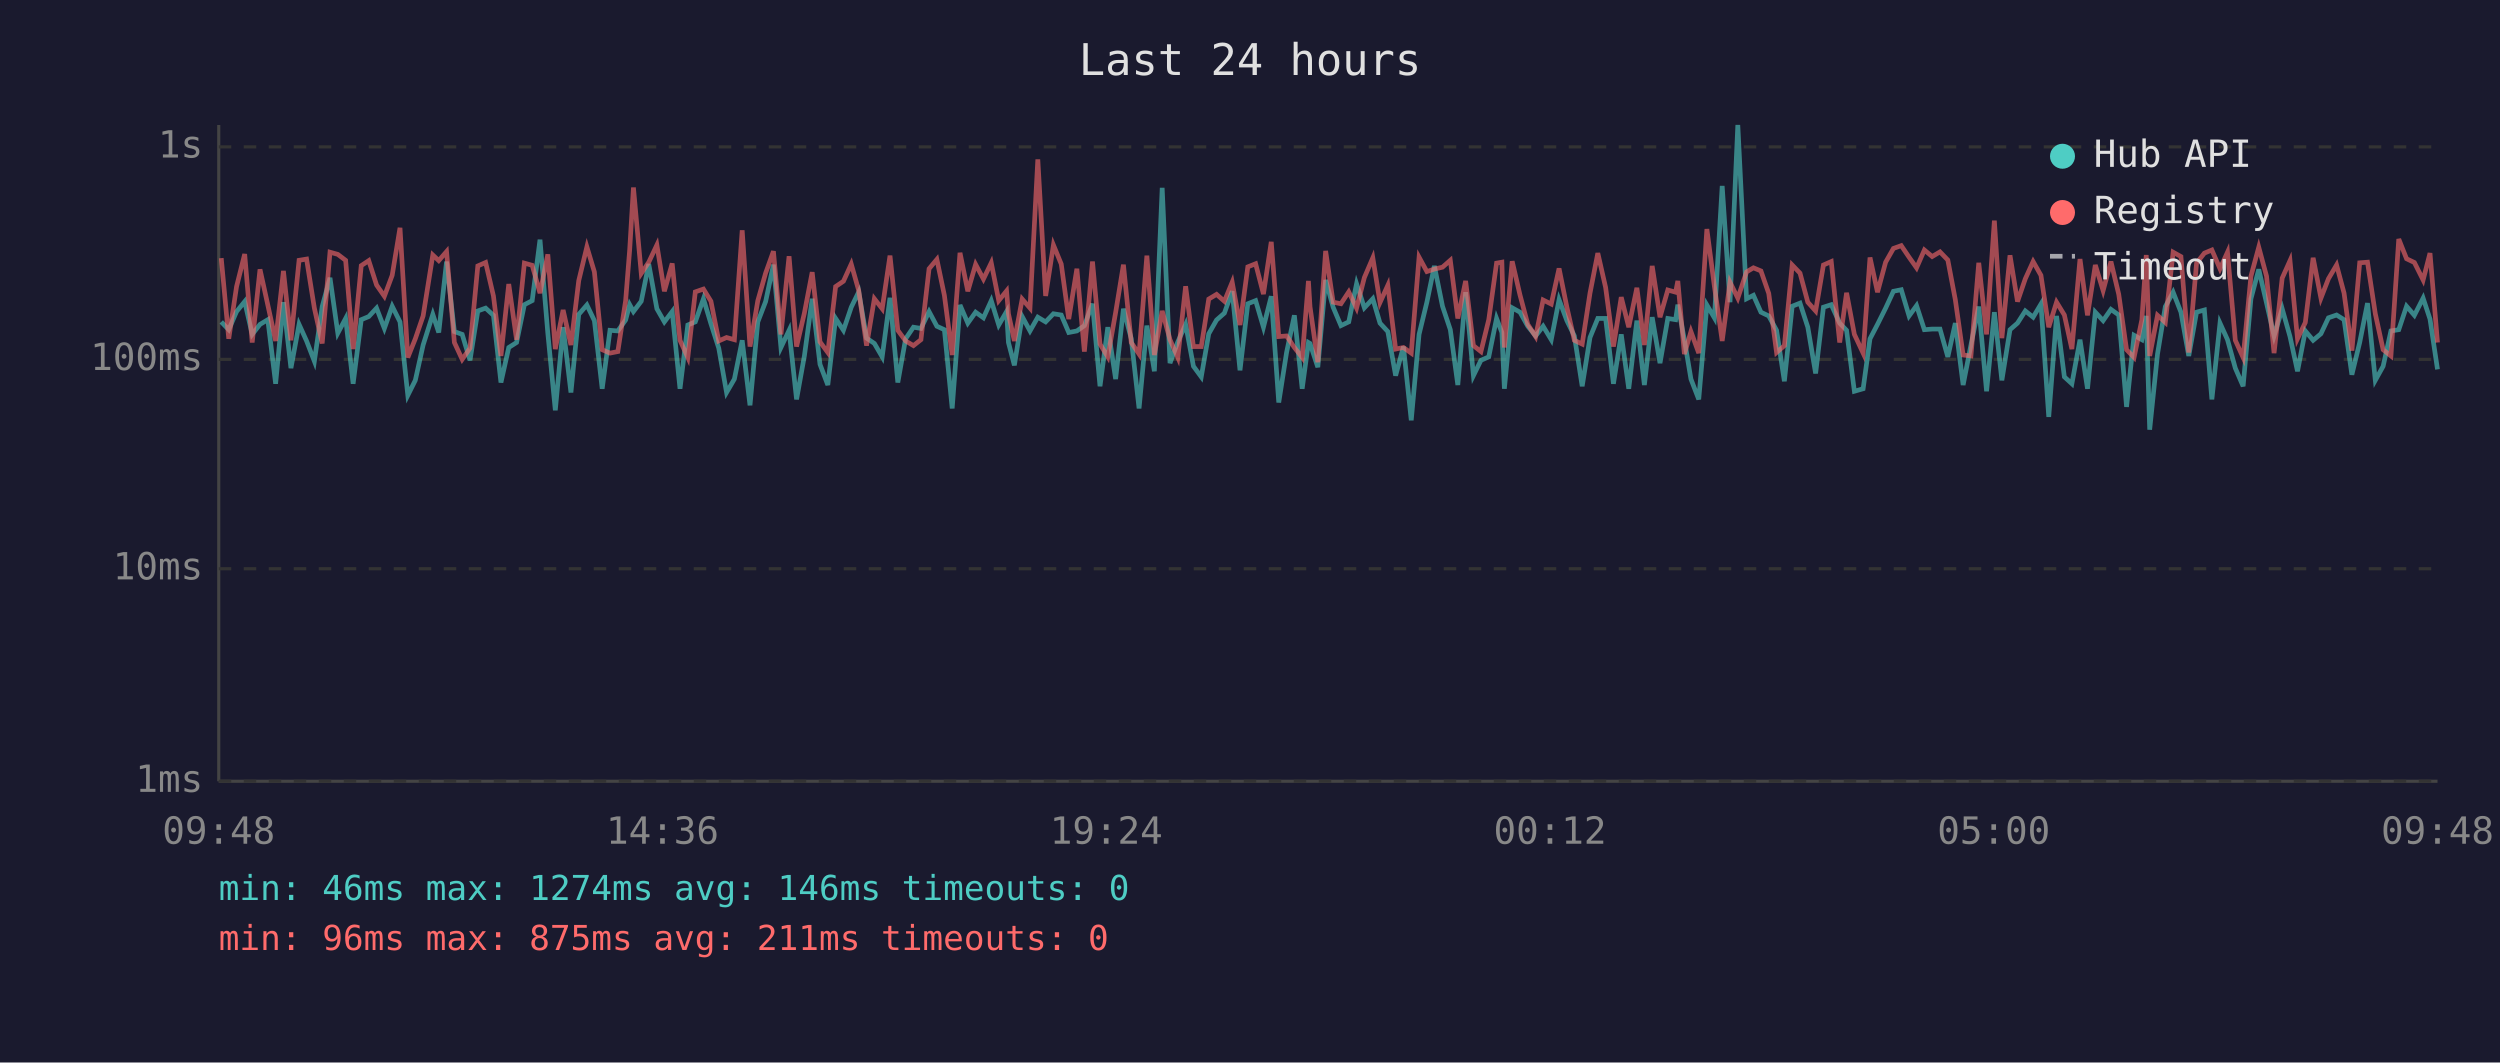
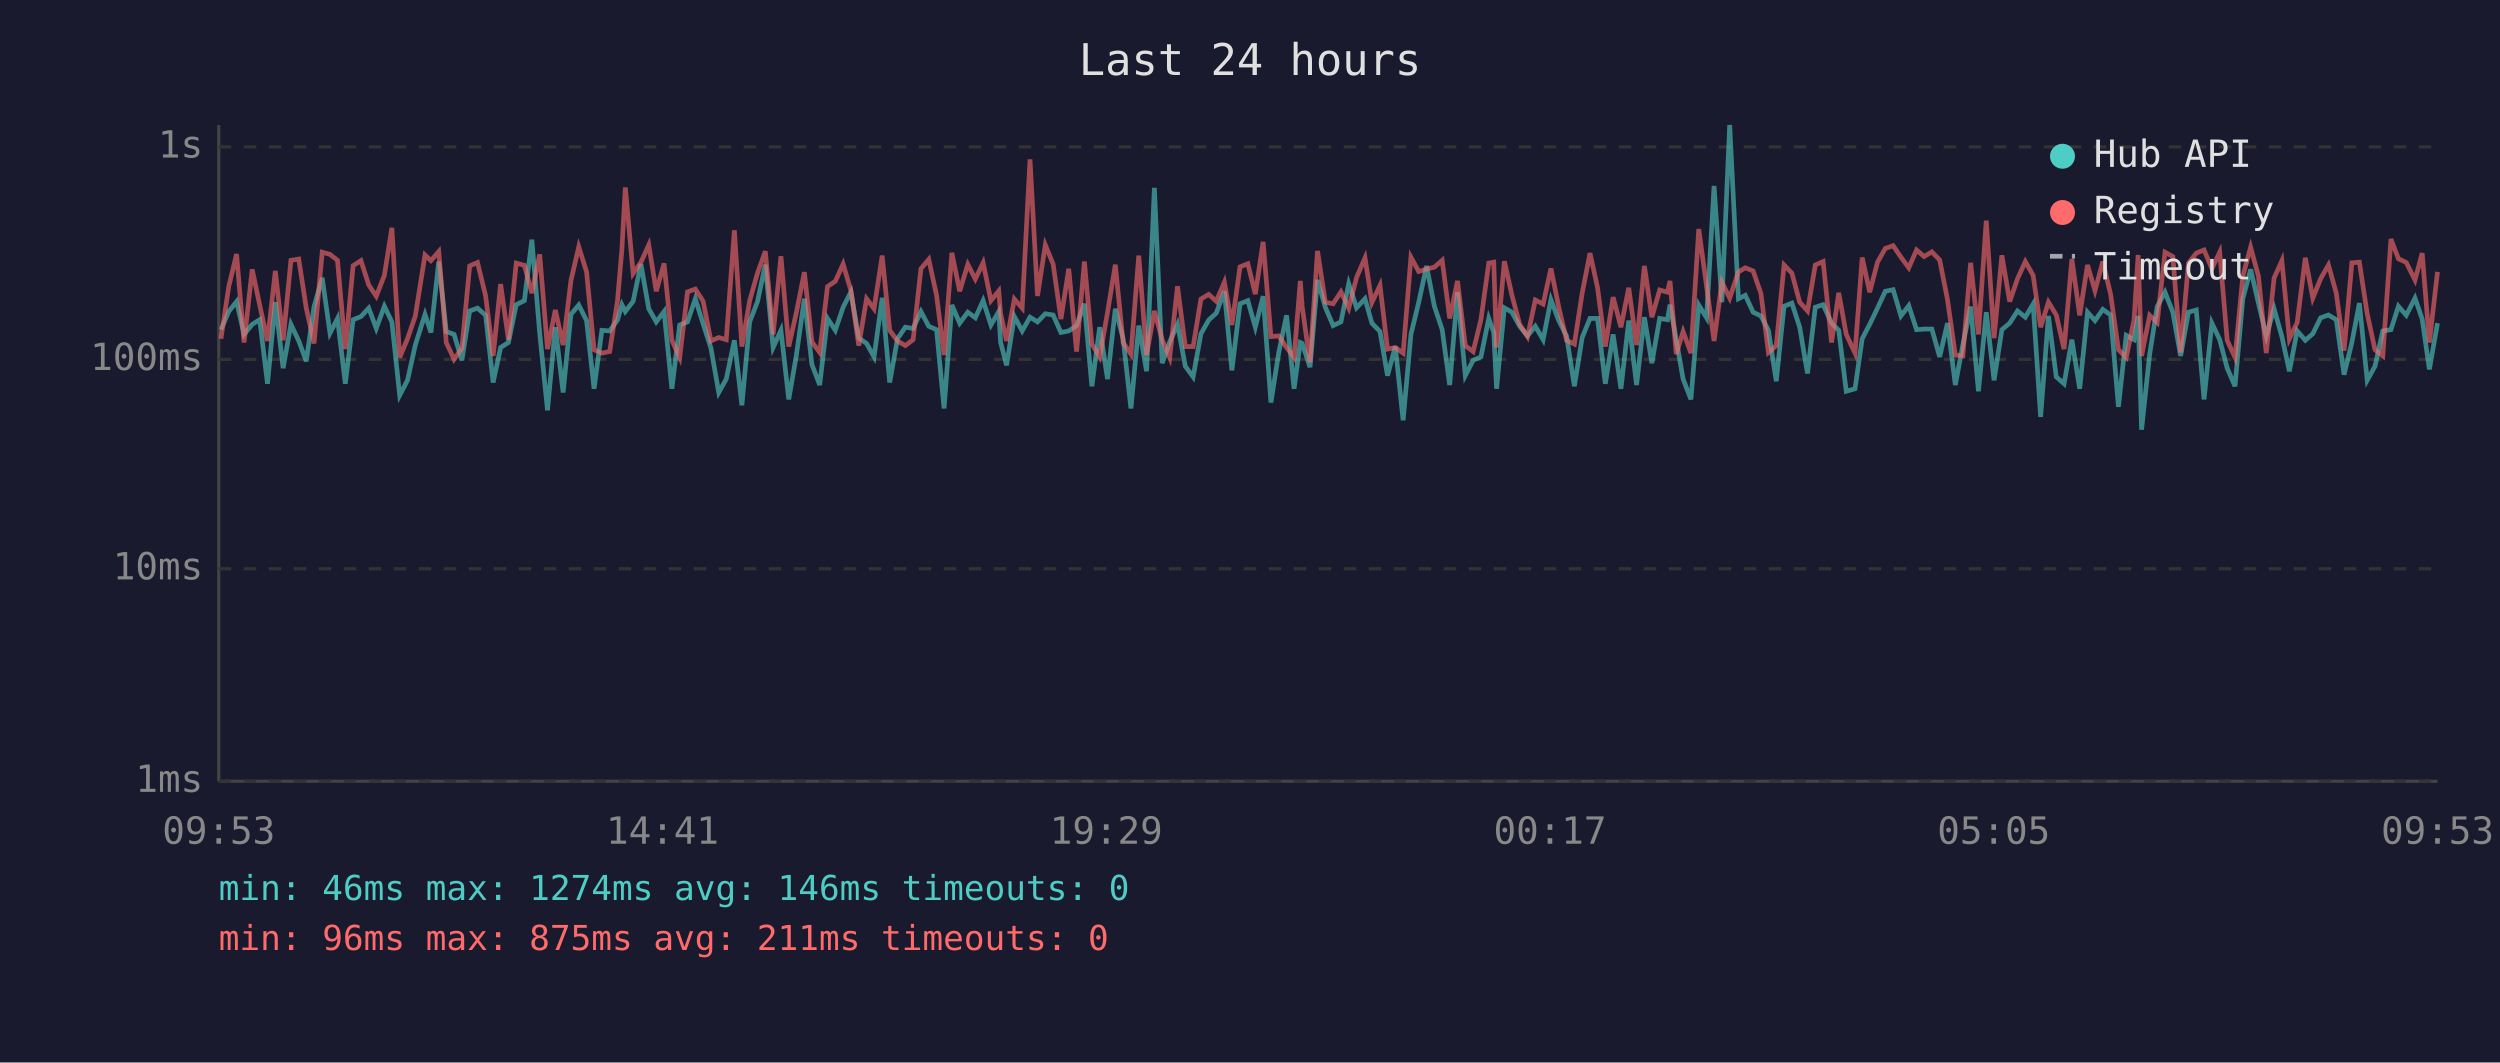
<svg xmlns="http://www.w3.org/2000/svg" viewBox="0 0 800 340" font-family="monospace" font-size="12">
  <rect width="800" height="340" fill="#1a1a2e" />
  <text x="400" y="24" fill="#e0e0e0" font-size="14" text-anchor="middle">Last 24 hours</text>
  <line x1="70" y1="40" x2="70" y2="250" stroke="#444" stroke-width="1" />
  <line x1="70" y1="250" x2="780" y2="250" stroke="#444" stroke-width="1" />
  <line x1="70" y1="250" x2="780" y2="250" stroke="#333" stroke-width="1" stroke-dasharray="4" />
  <text x="65" y="250" fill="#888" text-anchor="end" dominant-baseline="middle">1ms</text>
  <line x1="70" y1="182" x2="780" y2="182" stroke="#333" stroke-width="1" stroke-dasharray="4" />
  <text x="65" y="182" fill="#888" text-anchor="end" dominant-baseline="middle">10ms</text>
  <line x1="70" y1="115" x2="780" y2="115" stroke="#333" stroke-width="1" stroke-dasharray="4" />
  <text x="65" y="115" fill="#888" text-anchor="end" dominant-baseline="middle">100ms</text>
  <line x1="70" y1="47" x2="780" y2="47" stroke="#333" stroke-width="1" stroke-dasharray="4" />
  <text x="65" y="47" fill="#888" text-anchor="end" dominant-baseline="middle">1s</text>
-   <text x="70" y="270" fill="#888" text-anchor="middle">09:48</text>
-   <text x="212" y="270" fill="#888" text-anchor="middle">14:36</text>
-   <text x="354" y="270" fill="#888" text-anchor="middle">19:24</text>
-   <text x="496" y="270" fill="#888" text-anchor="middle">00:12</text>
-   <text x="638" y="270" fill="#888" text-anchor="middle">05:00</text>
-   <text x="780" y="270" fill="#888" text-anchor="middle">09:48</text>
-   <polyline points="70.8,103.0 73.2,105.5 75.7,99.7 78.3,96.5 80.7,107.0 83.2,103.8 85.7,102.3 88.2,122.8 90.7,96.7 93.1,117.8 95.7,103.8 98.1,109.1 100.6,115.6 103.1,98.1 105.6,88.9 108.1,106.6 110.6,101.9 113.0,122.8 115.6,102.3 118.0,101.3 120.5,98.6 123.0,105.1 125.5,98.0 128.0,103.0 130.5,126.5 132.9,121.7 135.4,110.4 138.5,100.6 140.4,106.4 142.9,83.7 145.4,106.1 147.9,107.0 150.4,115.3 152.9,99.5 155.4,98.6 157.9,100.9 160.3,122.4 162.8,111.2 165.3,109.6 167.8,97.5 170.3,96.2 172.8,76.7 175.3,106.6 177.7,131.3 180.2,104.7 182.7,125.6 185.2,100.6 187.8,97.6 190.2,102.6 192.7,124.4 195.2,105.7 197.7,105.9 200.2,102.4 201.5,97.5 202.7,99.7 205.2,96.4 207.6,84.5 210.2,98.8 212.6,103.0 215.1,99.7 217.6,124.4 220.1,104.0 222.5,103.0 225.1,95.6 227.5,103.6 230.0,111.4 232.5,125.6 235.0,121.3 237.5,108.9 240.0,129.7 242.5,103.0 245.0,96.5 247.5,84.7 249.9,111.2 252.5,105.7 254.9,127.8 257.4,113.9 259.9,95.6 262.4,116.6 264.9,123.2 267.4,101.9 269.9,105.7 272.4,98.3 274.8,93.4 277.3,108.2 279.8,109.9 282.3,114.2 284.8,95.3 287.3,122.4 289.8,108.4 292.3,104.7 294.7,105.1 297.3,99.7 299.8,104.4 302.2,105.5 304.7,130.7 307.2,97.6 309.7,103.4 312.2,99.9 314.7,101.7 317.2,96.2 319.6,104.0 322.1,99.7 322.7,109.6 324.6,116.9 327.1,101.3 329.6,105.9 332.1,101.5 334.6,103.0 337.1,100.4 339.6,100.8 342.0,106.4 344.6,105.9 347.0,104.2 349.6,97.2 352.0,123.6 354.5,104.7 357.0,121.3 359.5,98.8 362.0,108.4 364.5,130.7 367.0,104.2 369.4,118.8 371.9,60.1 374.4,116.2 376.9,109.4 379.4,103.8 381.9,117.2 384.4,120.6 386.8,106.8 389.3,102.4 391.8,100.2 394.3,93.2 396.8,118.5 399.3,97.2 401.8,96.2 404.3,104.7 406.8,94.8 409.2,128.8 411.7,112.8 414.2,100.9 416.7,124.4 418.7,109.6 419.2,109.9 421.7,117.5 424.2,89.6 426.6,98.3 429.1,104.2 431.6,103.0 434.1,90.8 436.6,98.5 439.3,95.6 441.6,103.4 444.1,106.1 446.6,120.2 449.1,110.9 451.6,134.5 454.1,107.0 456.6,96.7 459.0,85.1 461.6,98.0 464.1,105.5 466.5,123.2 469.0,93.5 471.5,120.2 473.9,115.3 476.4,114.2 478.9,101.9 480.6,106.4 481.4,124.4 483.9,98.5 486.4,99.9 488.9,104.4 491.4,107.5 493.8,104.4 496.4,108.7 498.9,95.9 501.4,102.6 503.8,107.5 506.3,123.6 508.8,108.0 511.3,101.9 513.8,101.9 516.3,122.8 518.8,107.0 521.2,124.4 523.8,102.6 526.2,123.2 528.7,101.5 531.2,116.2 533.7,101.9 536.2,102.3 536.9,97.5 539.0,108.7 541.1,121.3 543.6,127.8 546.2,97.6 548.6,101.7 551.1,59.5 553.6,96.7 556.1,40.0 558.9,95.6 561.1,94.5 563.5,99.9 566.0,101.1 568.5,105.7 571.0,122.0 573.5,98.0 576.0,97.0 578.5,104.7 581.0,119.5 583.5,98.3 586.0,97.5 588.7,103.4 590.9,105.7 593.4,125.2 596.2,124.4 598.4,108.4 600.8,103.8 603.4,98.6 605.9,93.2 608.4,92.7 610.9,101.1 613.3,97.8 615.8,105.5 618.3,105.3 620.8,105.3 623.3,114.2 625.7,103.4 628.2,123.2 630.7,110.4 633.2,98.1 635.7,125.2 638.2,99.9 640.6,121.7 643.2,105.5 645.6,103.4 648.1,99.5 650.6,101.5 653.1,97.3 655.6,133.4 658.1,101.1 660.6,120.6 663.0,122.8 665.6,108.7 668.0,124.4 670.5,99.9 673.0,102.6 675.5,99.0 678.0,100.8 680.5,130.2 682.9,107.3 685.4,108.7 686.8,101.1 687.9,137.5 690.4,113.3 692.9,98.1 695.4,93.5 697.9,99.9 700.4,113.9 702.9,99.9 705.4,99.2 707.8,127.8 710.4,103.4 712.8,108.7 715.3,117.8 717.8,123.6 720.3,95.6 722.8,86.2 725.3,97.0 727.7,107.5 730.3,98.8 732.8,107.7 735.2,118.8 737.7,105.9 740.2,108.9 742.7,106.8 745.1,101.7 747.7,100.8 750.1,102.3 752.6,119.9 755.1,109.6 757.6,97.0 760.1,121.7 762.6,117.2 765.1,105.9 767.6,105.5 770.1,98.0 772.6,100.9 775.4,95.4 777.6,102.1 780.0,118.2" fill="none" stroke="#4ecdc4" stroke-width="1.5" opacity="0.6" />
-   <polyline points="70.8,82.6 73.2,108.4 75.7,91.7 78.3,81.3 80.7,109.6 83.2,86.2 85.7,97.6 88.2,109.1 90.7,86.7 93.1,108.9 95.7,83.3 98.1,82.9 100.6,98.6 103.1,109.9 105.6,80.7 108.1,81.4 110.6,83.3 113.0,111.7 115.6,85.0 118.0,83.4 120.5,91.2 123.0,94.8 125.5,88.1 128.0,72.9 130.5,114.4 132.9,108.4 135.4,101.1 138.5,81.6 140.4,83.4 142.9,80.5 145.4,109.6 147.9,115.0 150.4,111.4 152.9,85.1 155.4,84.0 157.9,94.7 160.3,113.9 162.8,90.9 165.3,108.7 167.8,84.2 170.3,84.9 172.8,93.8 175.3,81.4 177.7,111.7 180.2,99.2 182.7,110.4 185.2,89.8 187.8,79.0 190.2,87.0 192.7,111.9 195.2,113.0 197.7,112.5 200.2,96.2 201.5,79.9 202.7,60.0 205.2,87.5 207.6,83.9 210.2,78.4 212.6,93.2 215.1,84.3 217.6,108.9 220.1,114.4 222.5,93.4 225.1,92.5 227.5,96.4 230.0,109.1 232.5,108.0 235.0,108.7 237.5,73.7 240.0,110.9 242.5,96.2 245.0,87.4 247.5,80.4 249.9,107.0 252.5,82.0 254.9,110.9 257.4,100.2 259.9,87.1 262.4,109.4 264.9,112.8 267.4,91.7 269.9,90.0 272.4,84.5 274.8,93.0 277.3,110.6 279.8,95.6 282.3,98.8 284.8,81.8 287.3,105.7 289.8,109.1 292.3,110.6 294.7,108.7 297.3,86.0 299.8,83.0 302.2,94.5 304.7,113.6 307.2,80.9 309.7,93.2 312.2,84.6 314.7,89.3 317.2,84.1 319.6,96.2 322.1,93.1 322.7,100.4 324.6,109.1 327.1,95.7 329.6,98.6 332.1,51.0 334.6,94.7 337.1,78.4 339.6,84.5 342.0,102.1 344.6,86.0 347.0,112.5 349.6,83.7 352.0,110.1 354.5,114.2 357.0,100.0 359.5,84.7 362.0,109.6 364.5,113.3 367.0,81.8 369.4,113.6 371.9,99.5 374.4,108.7 376.9,114.4 379.4,91.6 381.9,110.9 384.4,110.9 386.8,95.7 389.3,94.2 391.8,96.4 394.3,90.3 396.8,104.0 399.3,85.4 401.8,84.4 404.3,94.1 406.8,77.4 409.2,107.7 411.7,107.5 414.2,111.2 416.7,114.4 418.7,89.9 419.2,98.1 421.7,115.9 424.2,80.3 426.6,96.7 429.1,97.2 431.6,93.4 434.1,98.6 436.6,88.8 439.3,82.5 441.6,96.8 444.1,91.3 446.6,111.7 449.1,111.2 451.6,113.0 454.1,82.3 456.6,86.9 459.0,86.1 461.6,85.5 464.1,83.3 466.5,101.9 469.0,89.9 471.5,110.6 473.9,112.5 476.4,102.3 478.9,84.2 480.6,83.9 481.4,111.2 483.9,83.6 486.4,94.4 488.9,103.8 491.4,107.7 493.8,96.0 496.4,97.3 498.9,85.9 501.4,98.3 503.8,108.9 506.3,110.1 508.8,93.8 511.3,81.0 513.8,92.0 516.3,110.9 518.8,95.1 521.2,104.7 523.8,92.1 526.2,110.4 528.7,85.1 531.2,101.5 533.7,92.8 536.2,93.5 536.9,89.9 539.0,113.3 541.1,106.1 543.6,113.0 546.2,73.3 548.6,91.6 551.1,109.1 553.6,90.3 556.1,95.4 558.9,87.0 561.1,85.7 563.5,86.7 566.0,93.9 568.5,112.8 571.0,110.6 573.5,84.8 576.0,87.4 578.5,96.7 581.0,99.5 583.5,84.8 586.0,83.7 588.7,109.6 590.9,93.7 593.4,107.0 596.2,113.0 598.4,82.4 600.8,93.5 603.4,83.9 605.9,79.5 608.4,78.6 610.9,82.3 613.3,85.7 615.8,80.0 618.3,82.1 620.8,80.6 623.3,83.2 625.7,95.9 628.2,113.6 630.7,113.9 633.2,84.1 635.7,107.0 638.2,70.6 640.6,108.2 643.2,81.7 645.6,96.5 648.1,89.2 650.6,83.7 653.1,88.1 655.6,104.7 658.1,96.7 660.6,100.8 663.0,111.7 665.6,82.9 668.0,100.9 670.5,84.8 673.0,93.0 675.5,83.7 678.0,94.2 680.5,111.9 682.9,114.4 685.4,102.3 686.8,81.6 687.9,113.9 690.4,100.9 692.9,103.2 695.4,80.7 697.9,82.1 700.4,112.8 702.9,84.2 705.4,81.0 707.8,80.0 710.4,86.0 712.8,80.7 715.3,108.9 717.8,114.4 720.3,88.4 722.8,79.1 725.3,88.4 727.7,113.0 730.3,89.0 732.8,83.4 735.2,108.4 737.7,103.2 740.2,82.5 742.7,95.4 745.1,89.2 747.7,84.8 750.1,93.8 752.6,112.2 755.1,84.1 757.6,83.9 760.1,100.4 762.6,111.9 765.1,113.9 767.6,76.5 770.1,82.8 772.6,84.0 775.4,89.6 777.6,81.0 780.0,109.6" fill="none" stroke="#ff6b6b" stroke-width="1.5" opacity="0.6" />
+   <text x="70" y="270" fill="#888" text-anchor="middle">09:53</text>
+   <text x="212" y="270" fill="#888" text-anchor="middle">14:41</text>
+   <text x="354" y="270" fill="#888" text-anchor="middle">19:29</text>
+   <text x="496" y="270" fill="#888" text-anchor="middle">00:17</text>
+   <text x="638" y="270" fill="#888" text-anchor="middle">05:05</text>
+   <text x="780" y="270" fill="#888" text-anchor="middle">09:53</text>
+   <polyline points="70.7,105.5 73.2,99.7 75.7,96.5 78.1,107.0 80.7,103.8 83.1,102.3 85.6,122.8 88.1,96.7 90.6,117.8 93.1,103.8 95.6,109.1 98.0,115.6 100.5,98.1 103.1,88.9 105.6,106.6 108.0,101.9 110.5,122.8 113.0,102.3 115.5,101.3 118.0,98.6 120.4,105.1 123.0,98.0 125.4,103.0 127.9,126.5 130.4,121.7 132.9,110.4 136.0,100.6 137.9,106.4 140.4,83.7 142.8,106.1 145.3,107.0 147.8,115.3 150.3,99.5 152.8,98.6 155.4,100.9 157.8,122.4 160.2,111.2 162.7,109.6 165.2,97.5 167.8,96.2 170.2,76.7 172.7,106.6 175.2,131.3 177.7,104.7 180.2,125.6 182.7,100.6 185.2,97.6 187.7,102.6 190.1,124.4 192.6,105.7 195.1,105.9 197.6,102.4 199.0,97.5 200.1,99.7 202.6,96.4 205.1,84.5 207.6,98.8 210.0,103.0 212.5,99.7 215.0,124.4 217.5,104.0 220.0,103.0 222.5,95.6 225.0,103.6 227.5,111.4 230.0,125.6 232.4,121.3 235.0,108.9 237.4,129.7 239.9,103.0 242.4,96.5 244.9,84.7 247.4,111.2 249.9,105.7 252.4,127.8 254.8,113.9 257.4,95.6 259.8,116.6 262.3,123.2 264.8,101.9 267.3,105.7 269.8,98.3 272.3,93.4 274.8,108.2 277.3,109.9 279.7,114.2 282.3,95.3 284.7,122.4 287.2,108.4 289.7,104.7 292.2,105.1 294.7,99.7 297.2,104.4 299.7,105.5 302.1,130.7 304.6,97.6 307.1,103.4 309.7,99.9 312.1,101.7 314.6,96.2 317.1,104.0 319.6,99.7 320.2,109.6 322.1,116.9 324.6,101.3 327.1,105.9 329.6,101.5 332.0,103.0 334.5,100.4 337.0,100.8 339.5,106.4 342.0,105.9 344.5,104.2 347.0,97.2 349.4,123.6 351.9,104.7 354.4,121.3 356.9,98.8 359.4,108.4 361.9,130.7 364.4,104.2 366.9,118.8 369.4,60.1 371.9,116.2 374.3,109.4 376.8,103.8 379.3,117.2 381.8,120.6 384.3,106.8 386.8,102.4 389.2,100.2 391.8,93.2 394.2,118.5 396.8,97.2 399.3,96.2 401.7,104.7 404.2,94.8 406.7,128.8 409.2,112.8 411.7,100.9 414.1,124.4 416.1,109.6 416.7,109.9 419.2,117.5 421.6,89.6 424.1,98.3 426.6,104.2 429.1,103.0 431.6,90.8 434.1,98.5 436.8,95.6 439.0,103.4 441.6,106.1 444.0,120.2 446.5,110.9 449.0,134.5 451.5,107.0 454.0,96.7 456.5,85.1 459.0,98.0 461.5,105.5 463.9,123.2 466.4,93.5 468.9,120.2 471.4,115.3 473.9,114.2 476.4,101.9 478.0,106.4 478.9,124.4 481.4,98.5 483.8,99.9 486.3,104.4 488.8,107.5 491.3,104.4 493.8,108.7 496.3,95.9 498.8,102.6 501.3,107.5 503.8,123.6 506.3,108.0 508.8,101.9 511.2,101.9 513.7,122.8 516.2,107.0 518.7,124.4 521.2,102.6 523.7,123.2 526.2,101.5 528.6,116.2 531.1,101.9 533.6,102.3 534.4,97.5 536.4,108.7 538.6,121.3 541.1,127.8 543.6,97.6 546.1,101.7 548.5,59.5 551.0,96.7 553.5,40.0 556.3,95.6 558.5,94.5 561.0,99.9 563.5,101.1 565.9,105.7 568.4,122.0 570.9,98.0 573.4,97.0 575.9,104.7 578.4,119.5 580.9,98.3 583.4,97.5 586.1,103.4 588.4,105.7 590.8,125.2 593.6,124.4 595.9,108.4 598.3,103.8 600.8,98.6 603.3,93.2 605.8,92.7 608.3,101.1 610.8,97.8 613.3,105.5 615.7,105.3 618.2,105.3 620.7,114.2 623.2,103.4 625.7,123.2 628.1,110.4 630.6,98.1 633.1,125.2 635.6,99.9 638.1,121.7 640.6,105.5 643.1,103.4 645.6,99.5 648.1,101.5 650.6,97.3 653.0,133.4 655.5,101.1 658.0,120.6 660.5,122.8 663.0,108.7 665.5,124.4 668.0,99.9 670.4,102.6 672.9,99.0 675.4,100.8 677.9,130.2 680.4,107.3 682.9,108.7 684.2,101.1 685.3,137.5 687.9,113.3 690.3,98.1 692.8,93.5 695.3,99.9 697.8,113.9 700.3,99.9 702.8,99.2 705.3,127.8 707.8,103.4 710.3,108.7 712.7,117.8 715.2,123.6 717.7,95.6 720.2,86.2 722.7,97.0 725.2,107.5 727.7,98.8 730.2,107.7 732.6,118.8 735.1,105.9 737.7,108.9 740.1,106.8 742.6,101.7 745.1,100.8 747.6,102.3 750.1,119.9 752.6,109.6 755.0,97.0 757.5,121.7 760.0,117.2 762.5,105.9 765.1,105.5 767.5,98.0 770.0,100.9 772.8,95.4 775.1,102.1 777.4,118.2 780.0,103.4" fill="none" stroke="#4ecdc4" stroke-width="1.5" opacity="0.6" />
+   <polyline points="70.7,108.4 73.2,91.7 75.7,81.3 78.1,109.6 80.7,86.2 83.1,97.6 85.6,109.1 88.1,86.7 90.6,108.9 93.1,83.3 95.6,82.9 98.0,98.6 100.5,109.9 103.1,80.7 105.6,81.4 108.0,83.3 110.5,111.7 113.0,85.0 115.5,83.4 118.0,91.2 120.4,94.8 123.0,88.1 125.4,72.9 127.9,114.4 130.4,108.4 132.9,101.1 136.0,81.6 137.9,83.4 140.4,80.5 142.8,109.6 145.3,115.0 147.8,111.4 150.3,85.1 152.8,84.0 155.4,94.7 157.8,113.9 160.2,90.9 162.7,108.7 165.2,84.2 167.8,84.9 170.2,93.8 172.7,81.4 175.2,111.7 177.7,99.2 180.2,110.4 182.7,89.8 185.2,79.0 187.7,87.0 190.1,111.9 192.6,113.0 195.1,112.5 197.6,96.2 199.0,79.9 200.1,60.0 202.6,87.5 205.1,83.9 207.6,78.4 210.0,93.2 212.5,84.3 215.0,108.9 217.5,114.4 220.0,93.4 222.5,92.5 225.0,96.4 227.5,109.1 230.0,108.0 232.4,108.7 235.0,73.7 237.4,110.9 239.9,96.2 242.4,87.4 244.9,80.4 247.4,107.0 249.9,82.0 252.4,110.9 254.8,100.2 257.4,87.1 259.8,109.4 262.3,112.8 264.8,91.7 267.3,90.0 269.8,84.5 272.3,93.0 274.8,110.6 277.3,95.6 279.7,98.8 282.3,81.8 284.7,105.7 287.2,109.1 289.7,110.6 292.2,108.7 294.7,86.0 297.2,83.0 299.7,94.5 302.1,113.6 304.6,80.9 307.1,93.2 309.7,84.6 312.1,89.3 314.6,84.1 317.1,96.2 319.6,93.1 320.2,100.4 322.1,109.1 324.6,95.7 327.1,98.6 329.6,51.0 332.0,94.7 334.5,78.4 337.0,84.5 339.5,102.1 342.0,86.0 344.5,112.5 347.0,83.7 349.4,110.1 351.9,114.2 354.4,100.0 356.9,84.7 359.4,109.6 361.9,113.3 364.4,81.8 366.9,113.6 369.4,99.5 371.9,108.7 374.3,114.4 376.8,91.6 379.3,110.9 381.8,110.9 384.3,95.7 386.8,94.2 389.2,96.4 391.8,90.3 394.2,104.0 396.8,85.4 399.3,84.4 401.7,94.1 404.2,77.4 406.7,107.7 409.2,107.5 411.7,111.2 414.1,114.4 416.1,89.9 416.7,98.1 419.2,115.9 421.6,80.3 424.1,96.7 426.6,97.2 429.1,93.4 431.6,98.6 434.1,88.8 436.8,82.5 439.0,96.8 441.6,91.3 444.0,111.7 446.5,111.2 449.0,113.0 451.5,82.3 454.0,86.9 456.5,86.1 459.0,85.5 461.5,83.3 463.9,101.9 466.4,89.9 468.9,110.6 471.4,112.5 473.9,102.3 476.4,84.2 478.0,83.9 478.9,111.2 481.4,83.6 483.8,94.4 486.3,103.8 488.8,107.7 491.3,96.0 493.8,97.3 496.3,85.9 498.8,98.3 501.3,108.9 503.8,110.1 506.3,93.8 508.8,81.0 511.2,92.0 513.7,110.9 516.2,95.1 518.7,104.7 521.2,92.1 523.7,110.4 526.2,85.1 528.6,101.5 531.1,92.8 533.6,93.5 534.4,89.9 536.4,113.3 538.6,106.1 541.1,113.0 543.6,73.3 546.1,91.6 548.5,109.1 551.0,90.3 553.5,95.4 556.3,87.0 558.5,85.7 561.0,86.7 563.5,93.9 565.9,112.8 568.4,110.6 570.9,84.8 573.4,87.4 575.9,96.7 578.4,99.5 580.9,84.8 583.4,83.7 586.1,109.6 588.4,93.7 590.8,107.0 593.6,113.0 595.9,82.4 598.3,93.5 600.8,83.9 603.3,79.5 605.8,78.6 608.3,82.3 610.8,85.7 613.3,80.0 615.7,82.1 618.2,80.6 620.7,83.2 623.2,95.9 625.7,113.6 628.1,113.9 630.6,84.1 633.1,107.0 635.6,70.6 638.1,108.2 640.6,81.7 643.1,96.5 645.6,89.2 648.1,83.7 650.6,88.1 653.0,104.7 655.5,96.7 658.0,100.8 660.5,111.7 663.0,82.9 665.5,100.9 668.0,84.8 670.4,93.0 672.9,83.7 675.4,94.2 677.9,111.9 680.4,114.4 682.9,102.3 684.2,81.6 685.3,113.9 687.9,100.9 690.3,103.2 692.8,80.7 695.3,82.1 697.8,112.8 700.3,84.2 702.8,81.0 705.3,80.0 707.8,86.0 710.3,80.7 712.7,108.9 715.2,114.4 717.7,88.4 720.2,79.1 722.7,88.4 725.2,113.0 727.7,89.0 730.2,83.4 732.6,108.4 735.1,103.2 737.7,82.5 740.1,95.4 742.6,89.2 745.1,84.8 747.6,93.8 750.1,112.2 752.6,84.1 755.0,83.9 757.5,100.4 760.0,111.9 762.5,113.9 765.1,76.5 767.5,82.8 770.0,84.0 772.8,89.6 775.1,81.0 777.4,109.6 780.0,87.0" fill="none" stroke="#ff6b6b" stroke-width="1.5" opacity="0.6" />
  <circle cx="660" cy="50" r="4" fill="#4ecdc4" />
  <text x="670" y="50" fill="#e0e0e0" dominant-baseline="middle">Hub API</text>
  <circle cx="660" cy="68" r="4" fill="#ff6b6b" />
  <text x="670" y="68" fill="#e0e0e0" dominant-baseline="middle">Registry</text>
  <line x1="656" y1="82" x2="664" y2="82" stroke="#e0e0e0" stroke-width="1.5" stroke-dasharray="4,3" opacity="0.7" />
  <text x="670" y="86" fill="#e0e0e0" dominant-baseline="middle">Timeout</text>
  <text x="70" y="288" fill="#4ecdc4" font-size="11">min: 46ms  max: 1274ms  avg: 146ms  timeouts: 0</text>
  <text x="70" y="304" fill="#ff6b6b" font-size="11">min: 96ms  max: 875ms  avg: 211ms  timeouts: 0</text>
</svg>
